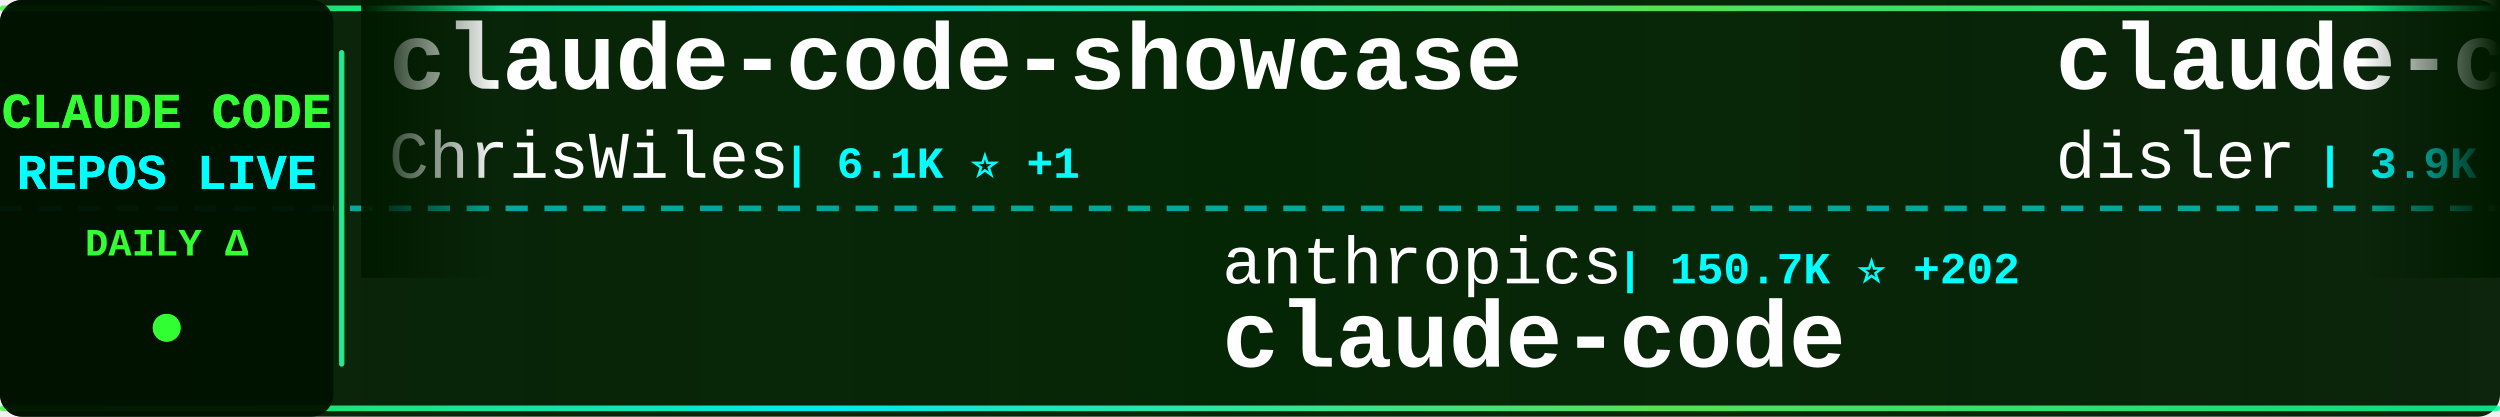
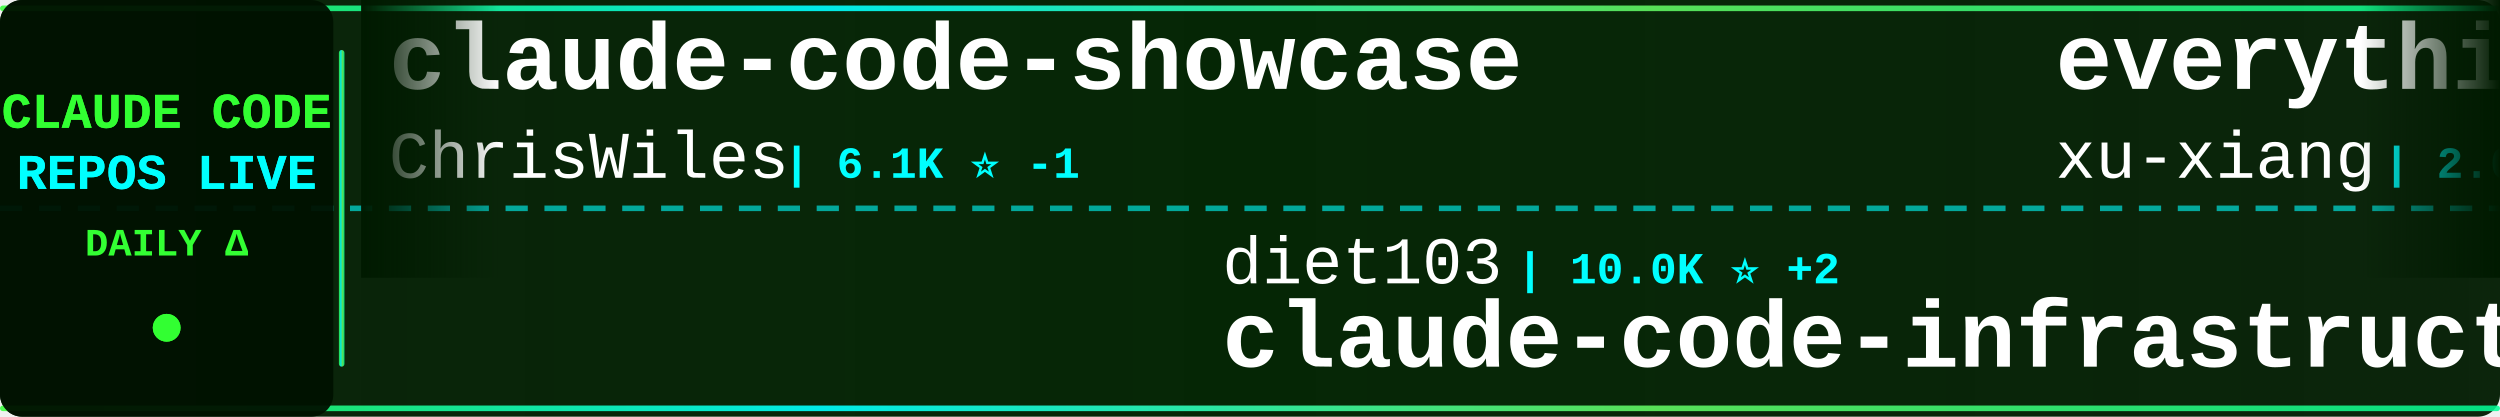
<svg xmlns="http://www.w3.org/2000/svg" width="900" height="150">
  <defs>
    <linearGradient id="tickerBg" x1="0%" y1="0%" x2="100%" y2="0%">
      <stop offset="0%" style="stop-color:#001a00;stop-opacity:0.95" />
      <stop offset="50%" style="stop-color:#002200;stop-opacity:0.98" />
      <stop offset="100%" style="stop-color:#001a00;stop-opacity:0.95" />
    </linearGradient>
    <linearGradient id="borderGrad" x1="0%" y1="0%" x2="100%" y2="0%">
      <stop offset="0%" style="stop-color:#33ff33;stop-opacity:0.85">
        <animate attributeName="stop-opacity" values="0.85;1;0.85" dur="2s" repeatCount="indefinite" />
      </stop>
      <stop offset="33%" style="stop-color:#00ffff;stop-opacity:0.9">
        <animate attributeName="stop-opacity" values="0.9;1;0.9" dur="2.2s" repeatCount="indefinite" />
      </stop>
      <stop offset="66%" style="stop-color:#66ff66;stop-opacity:0.85">
        <animate attributeName="stop-opacity" values="0.85;1;0.85" dur="1.8s" repeatCount="indefinite" />
      </stop>
      <stop offset="100%" style="stop-color:#00ff99;stop-opacity:0.85">
        <animate attributeName="stop-opacity" values="0.85;1;0.85" dur="2s" repeatCount="indefinite" />
      </stop>
    </linearGradient>
    <filter id="textGlow">
      <feGaussianBlur stdDeviation="0.1" result="coloredBlur" />
      <feMerge>
        <feMergeNode in="coloredBlur" />
        <feMergeNode in="SourceGraphic" />
      </feMerge>
    </filter>
    <filter id="metricGlow">
      <feGaussianBlur stdDeviation="0.2" result="coloredBlur" />
      <feMerge>
        <feMergeNode in="coloredBlur" />
        <feMergeNode in="SourceGraphic" />
      </feMerge>
    </filter>
    <linearGradient id="leftFade" x1="0%" y1="0%" x2="100%" y2="0%">
      <stop offset="0%" style="stop-color:#001a00;stop-opacity:1" />
      <stop offset="100%" style="stop-color:#001a00;stop-opacity:0" />
    </linearGradient>
    <linearGradient id="rightFade" x1="0%" y1="0%" x2="100%" y2="0%">
      <stop offset="0%" style="stop-color:#001a00;stop-opacity:0" />
      <stop offset="100%" style="stop-color:#001a00;stop-opacity:1" />
    </linearGradient>
  </defs>
  <rect width="900" height="150" fill="url(#tickerBg)" rx="8" />
  <rect x="0" y="2" width="900" height="2" fill="url(#borderGrad)" rx="1" />
  <rect x="0" y="146" width="900" height="2" fill="url(#borderGrad)" rx="1" />
  <line x1="0" y1="75" x2="900" y2="75" stroke="#00ffff" stroke-width="2" stroke-dasharray="8 6" opacity="0.6" />
  <rect x="0" y="0" width="120" height="150" fill="#001100" opacity="0.95" rx="8" />
  <text x="60" y="46" font-family="'Courier New', monospace" font-size="18" font-weight="bold" fill="#33ff33" text-anchor="middle" filter="url(#textGlow)">
    CLAUDE CODE
  </text>
  <text x="60" y="68" font-family="'Courier New', monospace" font-size="18" font-weight="bold" fill="#00ffff" text-anchor="middle" filter="url(#textGlow)">
    REPOS LIVE
  </text>
  <text x="60" y="92" font-family="'Courier New', monospace" font-size="14" font-weight="bold" fill="#33ff33" text-anchor="middle">
    DAILY Δ
  </text>
  <circle cx="60" cy="118" r="5" fill="#33ff33" filter="url(#metricGlow)">
    <animate attributeName="r" values="4;6;4" dur="1.5s" repeatCount="indefinite" />
    <animate attributeName="opacity" values="0.6;1;0.6" dur="1.5s" repeatCount="indefinite" />
  </circle>
  <rect x="122" y="18" width="2" height="114" fill="url(#borderGrad)" rx="1" />
  <clipPath id="tickerClip">
    <rect x="130" y="0" width="770" height="150" />
  </clipPath>
  <g clip-path="url(#tickerClip)">
    <g id="tickerItems">
      <animateTransform attributeName="transform" attributeType="XML" type="translate" from="0 0" to="-3000 0" dur="54s" repeatCount="indefinite" />
      <g transform="translate(0, 0)">
        <text x="140" y="32" font-family="'Courier New', monospace" font-size="34" font-weight="bold" fill="#ffffff">claude-code-showcase</text>
        <text x="140" y="64" font-family="'Courier New', monospace" font-size="24" font-weight="normal" fill="#ffffff" opacity="1.0">ChrisWiles</text>
-         <text x="282" y="64" font-family="'Courier New', monospace" font-size="16" font-weight="bold" fill="#00ffff"> | 6.1K ⭐ +1</text>
+         <text x="282" y="64" font-family="'Courier New', monospace" font-size="16" font-weight="bold" fill="#00ffff"> | 6.1K ⭐ -1</text>
      </g>
      <g transform="translate(300, 0)">
-         <text x="140" y="102" font-family="'Courier New', monospace" font-size="24" font-weight="normal" fill="#ffffff" opacity="1.0">anthropics</text>
-         <text x="282" y="102" font-family="'Courier New', monospace" font-size="16" font-weight="bold" fill="#00ffff"> | 150.7K ⭐ +202</text>
-         <text x="140" y="132" font-family="'Courier New', monospace" font-size="34" font-weight="bold" fill="#ffffff">claude-code</text>
+         <text x="140" y="102" font-family="'Courier New', monospace" font-size="24" font-weight="normal" fill="#ffffff" opacity="1.0">diet103</text>
+         <text x="246" y="102" font-family="'Courier New', monospace" font-size="16" font-weight="bold" fill="#00ffff"> | 10.0K ⭐ +2</text>
+         <text x="140" y="132" font-family="'Courier New', monospace" font-size="34" font-weight="bold" fill="#ffffff">claude-code-infrastructu...</text>
      </g>
      <g transform="translate(600, 0)">
-         <text x="140" y="32" font-family="'Courier New', monospace" font-size="34" font-weight="bold" fill="#ffffff">claude-code-hooks-master...</text>
-         <text x="140" y="64" font-family="'Courier New', monospace" font-size="24" font-weight="normal" fill="#ffffff" opacity="1.0">disler</text>
-         <text x="234" y="64" font-family="'Courier New', monospace" font-size="16" font-weight="bold" fill="#00ffff"> | 3.9K ⭐ +1</text>
+         <text x="140" y="32" font-family="'Courier New', monospace" font-size="34" font-weight="bold" fill="#ffffff">everything-claude-code-z...</text>
+         <text x="140" y="64" font-family="'Courier New', monospace" font-size="24" font-weight="normal" fill="#ffffff" opacity="1.0">xu-xiang</text>
+         <text x="258" y="64" font-family="'Courier New', monospace" font-size="16" font-weight="bold" fill="#00ffff"> | 2.0K ⭐</text>
      </g>
      <g transform="translate(900, 0)">
-         <text x="140" y="102" font-family="'Courier New', monospace" font-size="24" font-weight="normal" fill="#ffffff" opacity="1.0">https-deeplearning-ai</text>
-         <text x="414" y="102" font-family="'Courier New', monospace" font-size="16" font-weight="bold" fill="#00ffff"> | 556 ⭐ +1</text>
-         <text x="140" y="132" font-family="'Courier New', monospace" font-size="34" font-weight="bold" fill="#ffffff">sc-claude-code-files</text>
+         <text x="140" y="102" font-family="'Courier New', monospace" font-size="24" font-weight="normal" fill="#ffffff" opacity="1.0">ccplugins</text>
+         <text x="270" y="102" font-family="'Courier New', monospace" font-size="16" font-weight="bold" fill="#00ffff"> | 972 ⭐ +1</text>
+         <text x="140" y="132" font-family="'Courier New', monospace" font-size="34" font-weight="bold" fill="#ffffff">awesome-claude-code-plug...</text>
      </g>
      <g transform="translate(1200, 0)">
-         <text x="140" y="32" font-family="'Courier New', monospace" font-size="34" font-weight="bold" fill="#ffffff">claude_code_src</text>
-         <text x="140" y="64" font-family="'Courier New', monospace" font-size="24" font-weight="normal" fill="#ffffff" opacity="1.0">ponponon</text>
-         <text x="258" y="64" font-family="'Courier New', monospace" font-size="16" font-weight="bold" fill="#00ffff"> | 2.3K ⭐ -1</text>
+         <text x="140" y="32" font-family="'Courier New', monospace" font-size="34" font-weight="bold" fill="#ffffff">claude-code-skills</text>
+         <text x="140" y="64" font-family="'Courier New', monospace" font-size="24" font-weight="normal" fill="#ffffff" opacity="1.0">daymade</text>
+         <text x="246" y="64" font-family="'Courier New', monospace" font-size="16" font-weight="bold" fill="#00ffff"> | 1.5K ⭐</text>
      </g>
      <g transform="translate(1500, 0)">
-         <text x="140" y="102" font-family="'Courier New', monospace" font-size="24" font-weight="normal" fill="#ffffff" opacity="1.0">VineeTagarwaL-code</text>
-         <text x="378" y="102" font-family="'Courier New', monospace" font-size="16" font-weight="bold" fill="#00ffff"> | 273 ⭐</text>
+         <text x="140" y="102" font-family="'Courier New', monospace" font-size="24" font-weight="normal" fill="#ffffff" opacity="1.0">T-Lab-CUHKSZ</text>
+         <text x="306" y="102" font-family="'Courier New', monospace" font-size="16" font-weight="bold" fill="#00ffff"> | 329 ⭐</text>
        <text x="140" y="132" font-family="'Courier New', monospace" font-size="34" font-weight="bold" fill="#ffffff">claude-code</text>
      </g>
      <g transform="translate(1800, 0)">
-         <text x="140" y="32" font-family="'Courier New', monospace" font-size="34" font-weight="bold" fill="#ffffff">claude-code-rust</text>
-         <text x="140" y="64" font-family="'Courier New', monospace" font-size="24" font-weight="normal" fill="#ffffff" opacity="1.0">lorryjovens-hub</text>
-         <text x="342" y="64" font-family="'Courier New', monospace" font-size="16" font-weight="bold" fill="#00ffff"> | 1.7K ⭐</text>
+         <text x="140" y="32" font-family="'Courier New', monospace" font-size="34" font-weight="bold" fill="#ffffff">claude-code</text>
+         <text x="140" y="64" font-family="'Courier New', monospace" font-size="24" font-weight="normal" fill="#ffffff" opacity="1.0">jarmuine</text>
+         <text x="258" y="64" font-family="'Courier New', monospace" font-size="16" font-weight="bold" fill="#00ffff"> | 2.3K ⭐ +1</text>
      </g>
      <g transform="translate(2100, 0)">
-         <text x="140" y="102" font-family="'Courier New', monospace" font-size="24" font-weight="normal" fill="#ffffff" opacity="1.0">AICoderTudou</text>
-         <text x="306" y="102" font-family="'Courier New', monospace" font-size="16" font-weight="bold" fill="#00ffff"> | 493 ⭐</text>
-         <text x="140" y="132" font-family="'Courier New', monospace" font-size="34" font-weight="bold" fill="#ffffff">claude-code-tudou</text>
+         <text x="140" y="102" font-family="'Courier New', monospace" font-size="24" font-weight="normal" fill="#ffffff" opacity="1.0">zstmfhy</text>
+         <text x="246" y="102" font-family="'Courier New', monospace" font-size="16" font-weight="bold" fill="#00ffff"> | 188 ⭐</text>
+         <text x="140" y="132" font-family="'Courier New', monospace" font-size="34" font-weight="bold" fill="#ffffff">Claude-code</text>
      </g>
      <g transform="translate(2400, 0)">
-         <text x="140" y="32" font-family="'Courier New', monospace" font-size="34" font-weight="bold" fill="#ffffff">Dive-into-Claude-Code</text>
-         <text x="140" y="64" font-family="'Courier New', monospace" font-size="24" font-weight="normal" fill="#ffffff" opacity="1.0">VILA-Lab</text>
-         <text x="258" y="64" font-family="'Courier New', monospace" font-size="16" font-weight="bold" fill="#00ffff"> | 2.2K ⭐ +6</text>
+         <text x="140" y="32" font-family="'Courier New', monospace" font-size="34" font-weight="bold" fill="#ffffff">claude-code-router</text>
+         <text x="140" y="64" font-family="'Courier New', monospace" font-size="24" font-weight="normal" fill="#ffffff" opacity="1.0">musistudio</text>
+         <text x="282" y="64" font-family="'Courier New', monospace" font-size="16" font-weight="bold" fill="#00ffff"> | 37.7K ⭐ +27</text>
      </g>
      <g transform="translate(2700, 0)">
-         <text x="140" y="102" font-family="'Courier New', monospace" font-size="24" font-weight="normal" fill="#ffffff" opacity="1.0">techjarves</text>
-         <text x="282" y="102" font-family="'Courier New', monospace" font-size="16" font-weight="bold" fill="#00ffff"> | 1.6K ⭐ +2</text>
-         <text x="140" y="132" font-family="'Courier New', monospace" font-size="34" font-weight="bold" fill="#ffffff">ClaudeCode-Portable</text>
+         <text x="140" y="102" font-family="'Courier New', monospace" font-size="24" font-weight="normal" fill="#ffffff" opacity="1.0">Pimzino</text>
+         <text x="246" y="102" font-family="'Courier New', monospace" font-size="16" font-weight="bold" fill="#00ffff"> | 3.9K ⭐ +1</text>
+         <text x="140" y="132" font-family="'Courier New', monospace" font-size="34" font-weight="bold" fill="#ffffff">claude-code-spec-workflo...</text>
      </g>
      <g transform="translate(3000, 0)">
        <text x="140" y="32" font-family="'Courier New', monospace" font-size="34" font-weight="bold" fill="#ffffff">claude-code-showcase</text>
        <text x="140" y="64" font-family="'Courier New', monospace" font-size="24" font-weight="normal" fill="#ffffff" opacity="1.0">ChrisWiles</text>
-         <text x="282" y="64" font-family="'Courier New', monospace" font-size="16" font-weight="bold" fill="#00ffff"> | 6.1K ⭐ +1</text>
+         <text x="282" y="64" font-family="'Courier New', monospace" font-size="16" font-weight="bold" fill="#00ffff"> | 6.1K ⭐ -1</text>
      </g>
      <g transform="translate(3300, 0)">
-         <text x="140" y="102" font-family="'Courier New', monospace" font-size="24" font-weight="normal" fill="#ffffff" opacity="1.0">anthropics</text>
-         <text x="282" y="102" font-family="'Courier New', monospace" font-size="16" font-weight="bold" fill="#00ffff"> | 150.7K ⭐ +202</text>
-         <text x="140" y="132" font-family="'Courier New', monospace" font-size="34" font-weight="bold" fill="#ffffff">claude-code</text>
+         <text x="140" y="102" font-family="'Courier New', monospace" font-size="24" font-weight="normal" fill="#ffffff" opacity="1.0">diet103</text>
+         <text x="246" y="102" font-family="'Courier New', monospace" font-size="16" font-weight="bold" fill="#00ffff"> | 10.0K ⭐ +2</text>
+         <text x="140" y="132" font-family="'Courier New', monospace" font-size="34" font-weight="bold" fill="#ffffff">claude-code-infrastructu...</text>
      </g>
      <g transform="translate(3600, 0)">
-         <text x="140" y="32" font-family="'Courier New', monospace" font-size="34" font-weight="bold" fill="#ffffff">claude-code-hooks-master...</text>
-         <text x="140" y="64" font-family="'Courier New', monospace" font-size="24" font-weight="normal" fill="#ffffff" opacity="1.0">disler</text>
-         <text x="234" y="64" font-family="'Courier New', monospace" font-size="16" font-weight="bold" fill="#00ffff"> | 3.9K ⭐ +1</text>
+         <text x="140" y="32" font-family="'Courier New', monospace" font-size="34" font-weight="bold" fill="#ffffff">everything-claude-code-z...</text>
+         <text x="140" y="64" font-family="'Courier New', monospace" font-size="24" font-weight="normal" fill="#ffffff" opacity="1.0">xu-xiang</text>
+         <text x="258" y="64" font-family="'Courier New', monospace" font-size="16" font-weight="bold" fill="#00ffff"> | 2.0K ⭐</text>
      </g>
      <g transform="translate(3900, 0)">
-         <text x="140" y="102" font-family="'Courier New', monospace" font-size="24" font-weight="normal" fill="#ffffff" opacity="1.0">https-deeplearning-ai</text>
-         <text x="414" y="102" font-family="'Courier New', monospace" font-size="16" font-weight="bold" fill="#00ffff"> | 556 ⭐ +1</text>
-         <text x="140" y="132" font-family="'Courier New', monospace" font-size="34" font-weight="bold" fill="#ffffff">sc-claude-code-files</text>
+         <text x="140" y="102" font-family="'Courier New', monospace" font-size="24" font-weight="normal" fill="#ffffff" opacity="1.0">ccplugins</text>
+         <text x="270" y="102" font-family="'Courier New', monospace" font-size="16" font-weight="bold" fill="#00ffff"> | 972 ⭐ +1</text>
+         <text x="140" y="132" font-family="'Courier New', monospace" font-size="34" font-weight="bold" fill="#ffffff">awesome-claude-code-plug...</text>
      </g>
    </g>
  </g>
  <rect x="130" y="0" width="50" height="100" fill="url(#leftFade)" />
  <rect x="850" y="0" width="50" height="100" fill="url(#rightFade)" />
</svg>
